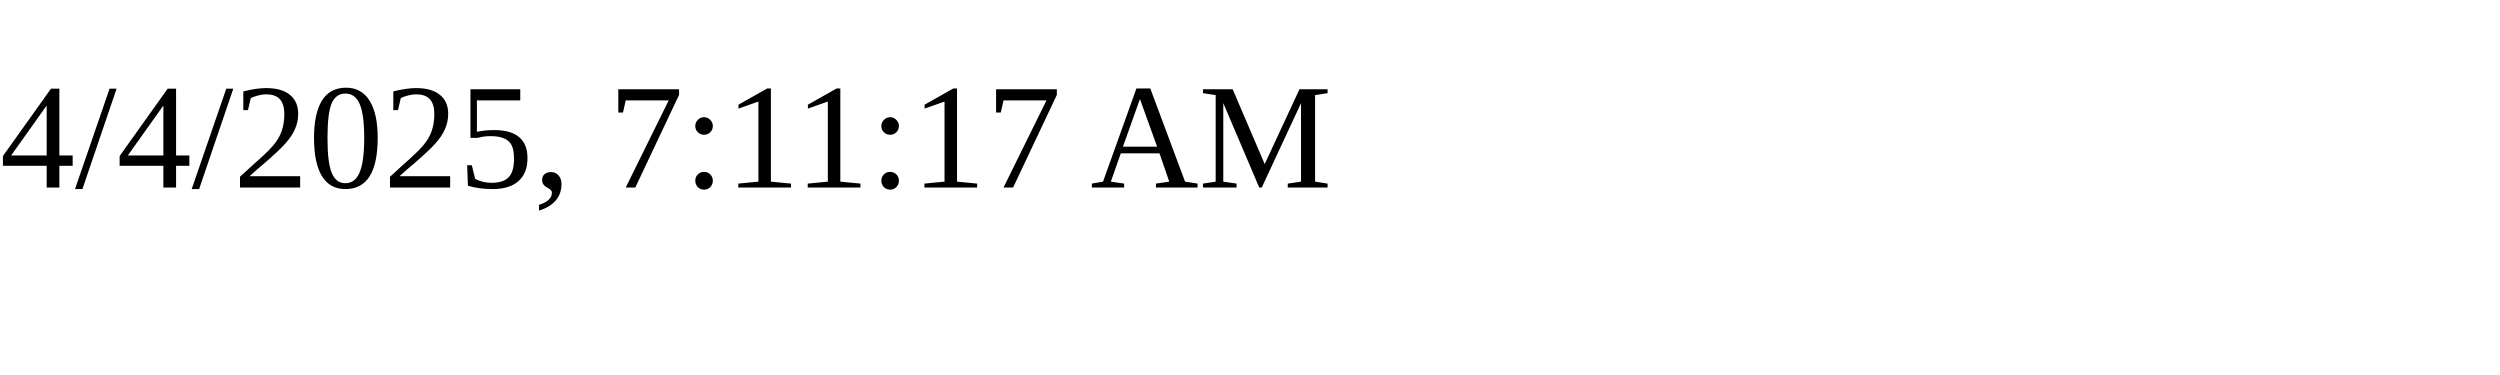
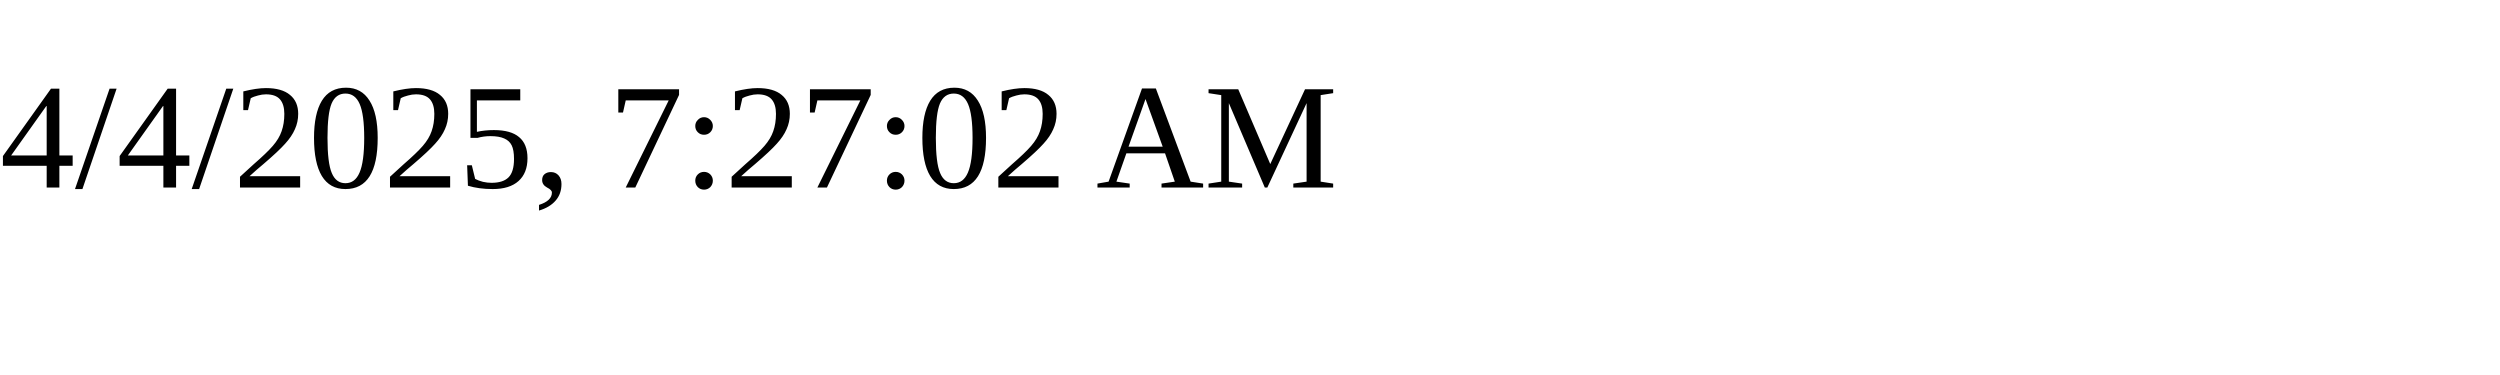
<svg xmlns="http://www.w3.org/2000/svg" height="30" width="200">
-   <text x="0" y="15">4/4/2025, 7:11:17 AM</text>
+   <text x="0" y="15">4/4/2025, 7:27:02 AM</text>
</svg>
